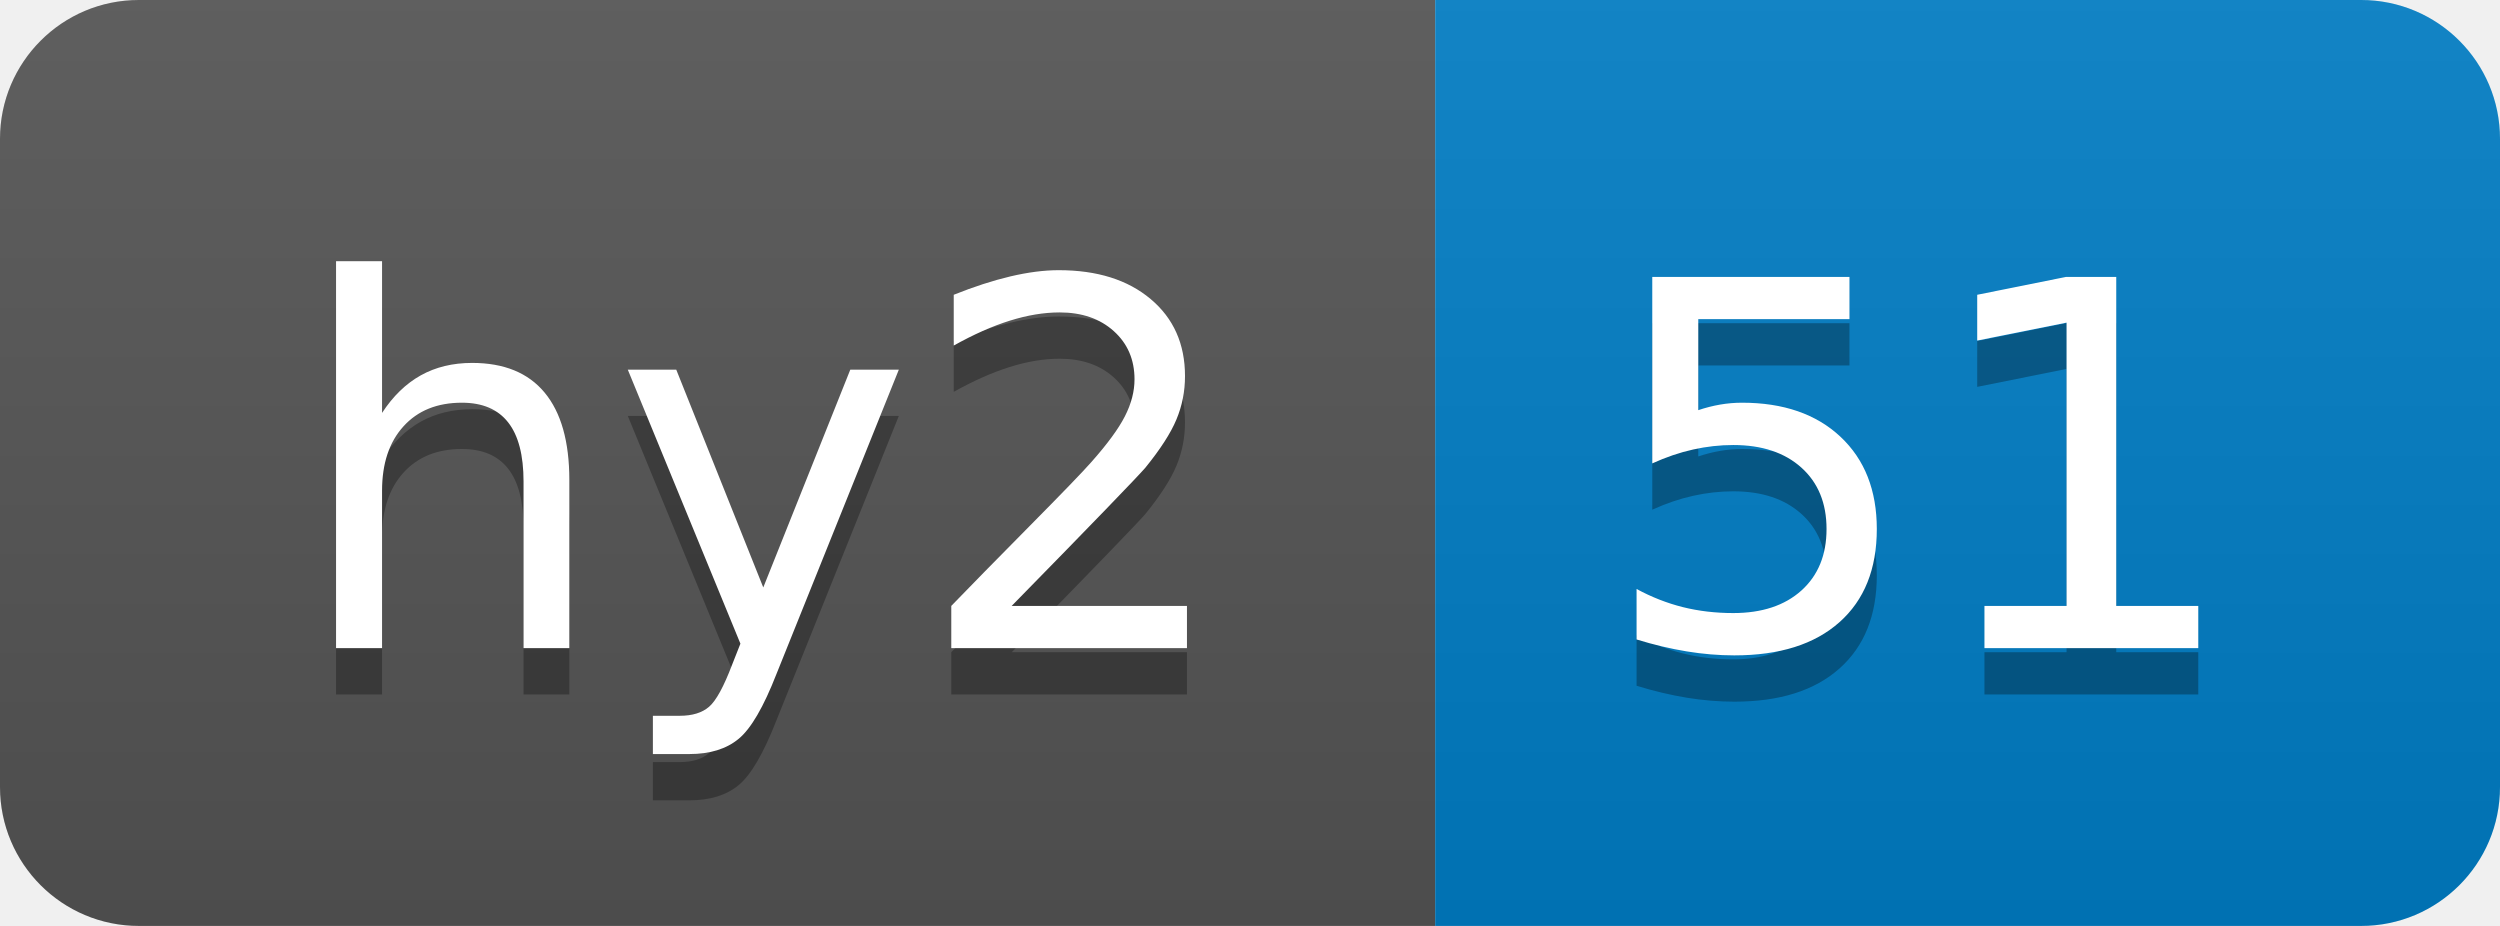
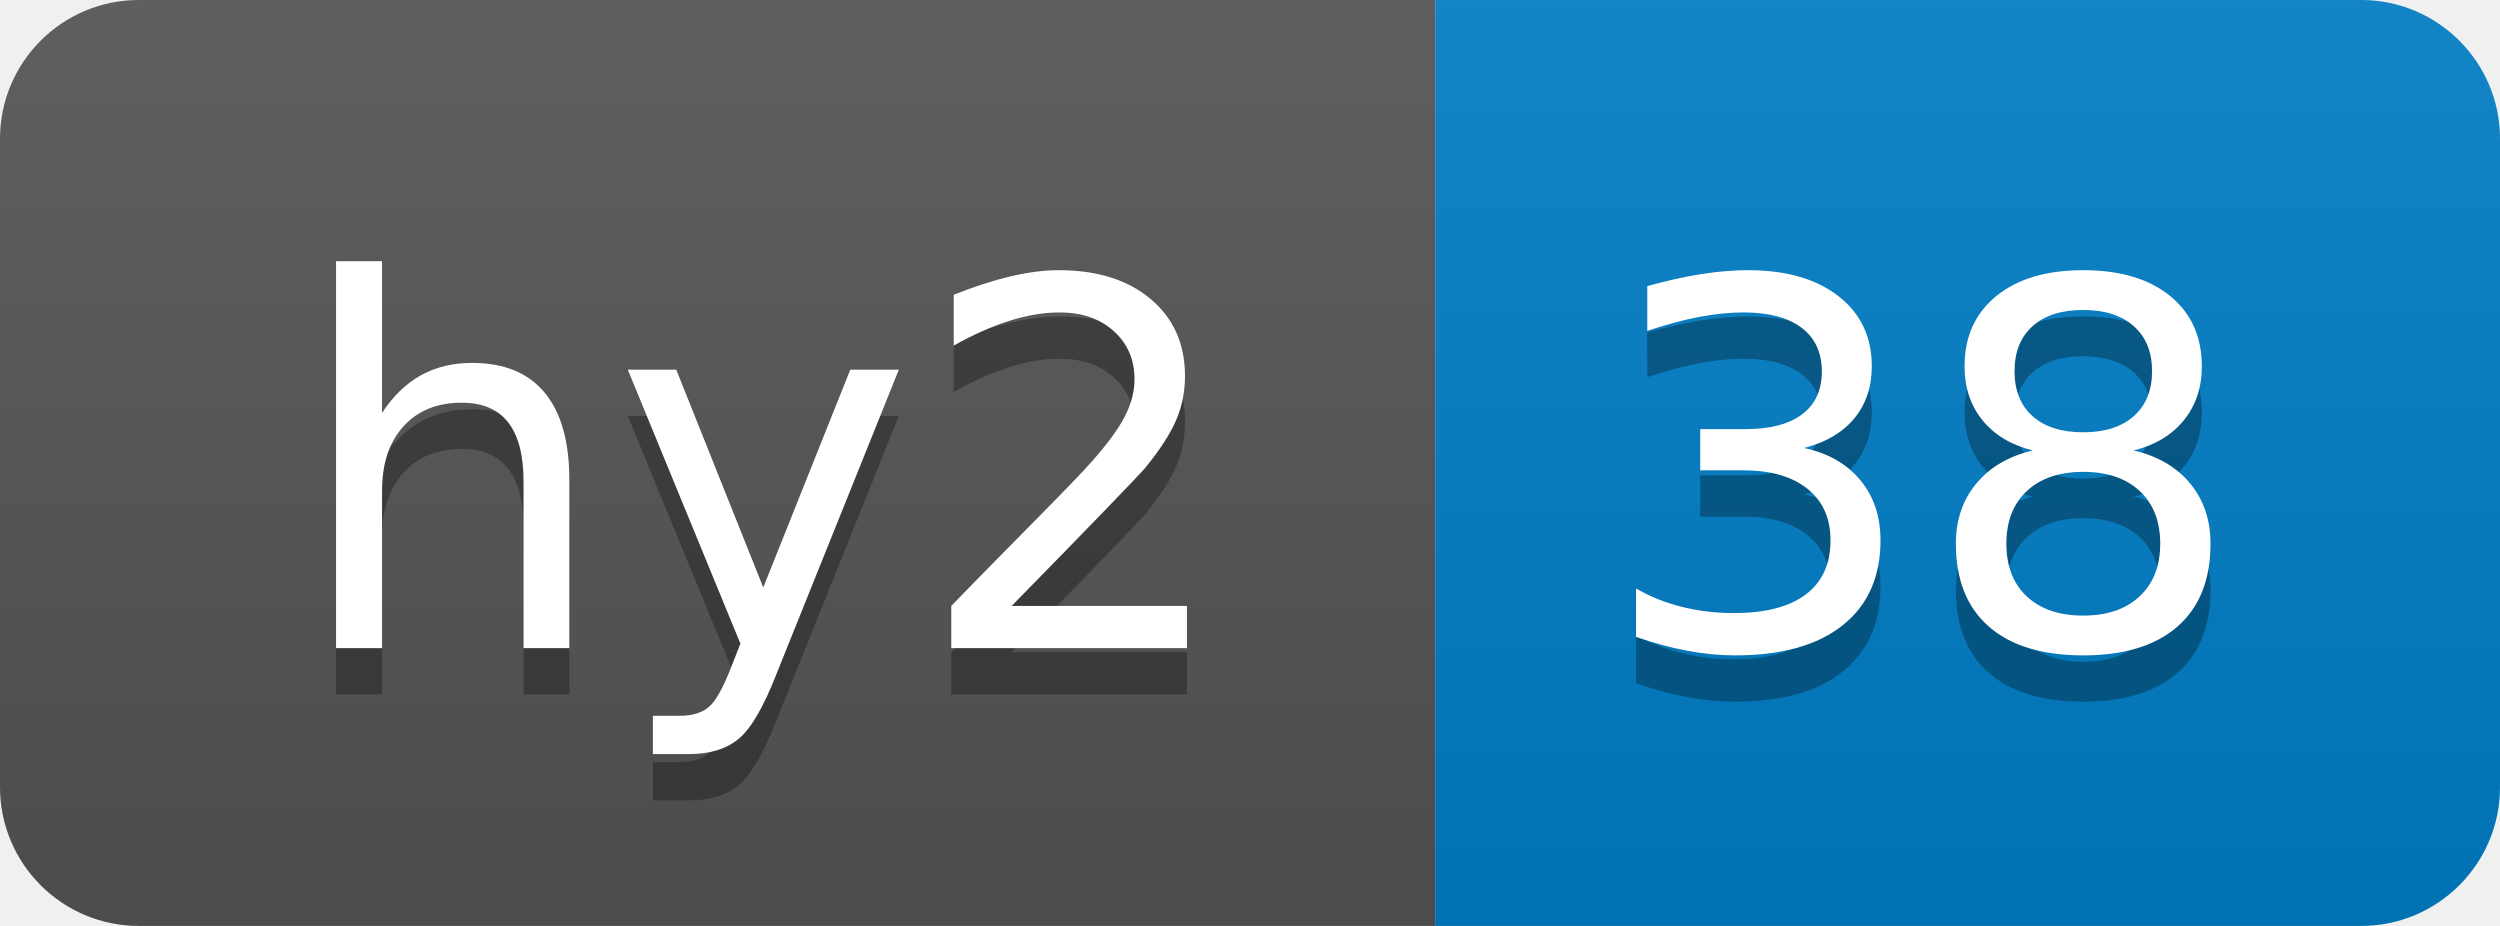
- <svg xmlns="http://www.w3.org/2000/svg" width="54" height="20" role="img" aria-label="hy2: 51">
+ <svg xmlns="http://www.w3.org/2000/svg" width="54" height="20" role="img" aria-label="hy2: 38">
  <linearGradient id="s" x2="0" y2="100%">
    <stop offset="0" stop-color="#bbb" stop-opacity=".1" />
    <stop offset="1" stop-opacity=".1" />
  </linearGradient>
  <clipPath id="r">
    <rect width="54" height="20" rx="3" fill="#fff" />
  </clipPath>
  <g clip-path="url(#r)">
    <rect width="31" height="20" fill="#555" />
    <rect x="31" width="23" height="20" fill="#007ec6" />
    <rect width="54" height="20" fill="url(#s)" />
  </g>
  <g fill="#fff" text-anchor="middle" font-family="Verdana,Geneva,DejaVu Sans,sans-serif" text-rendering="geometricPrecision" font-size="110">
    <text aria-hidden="true" x="165" y="150" fill="#010101" fill-opacity=".3" transform="scale(.1)" textLength="210">hy2</text>
    <text x="165" y="140" transform="scale(.1)" fill="#fff" textLength="210">hy2</text>
-     <text aria-hidden="true" x="415" y="150" fill="#010101" fill-opacity=".3" transform="scale(.1)" textLength="130">51</text>
-     <text x="415" y="140" transform="scale(.1)" fill="#fff" textLength="130">51</text>
+     <text aria-hidden="true" x="415" y="150" fill="#010101" fill-opacity=".3" transform="scale(.1)" textLength="130">38</text>
+     <text x="415" y="140" transform="scale(.1)" fill="#fff" textLength="130">38</text>
  </g>
</svg>
